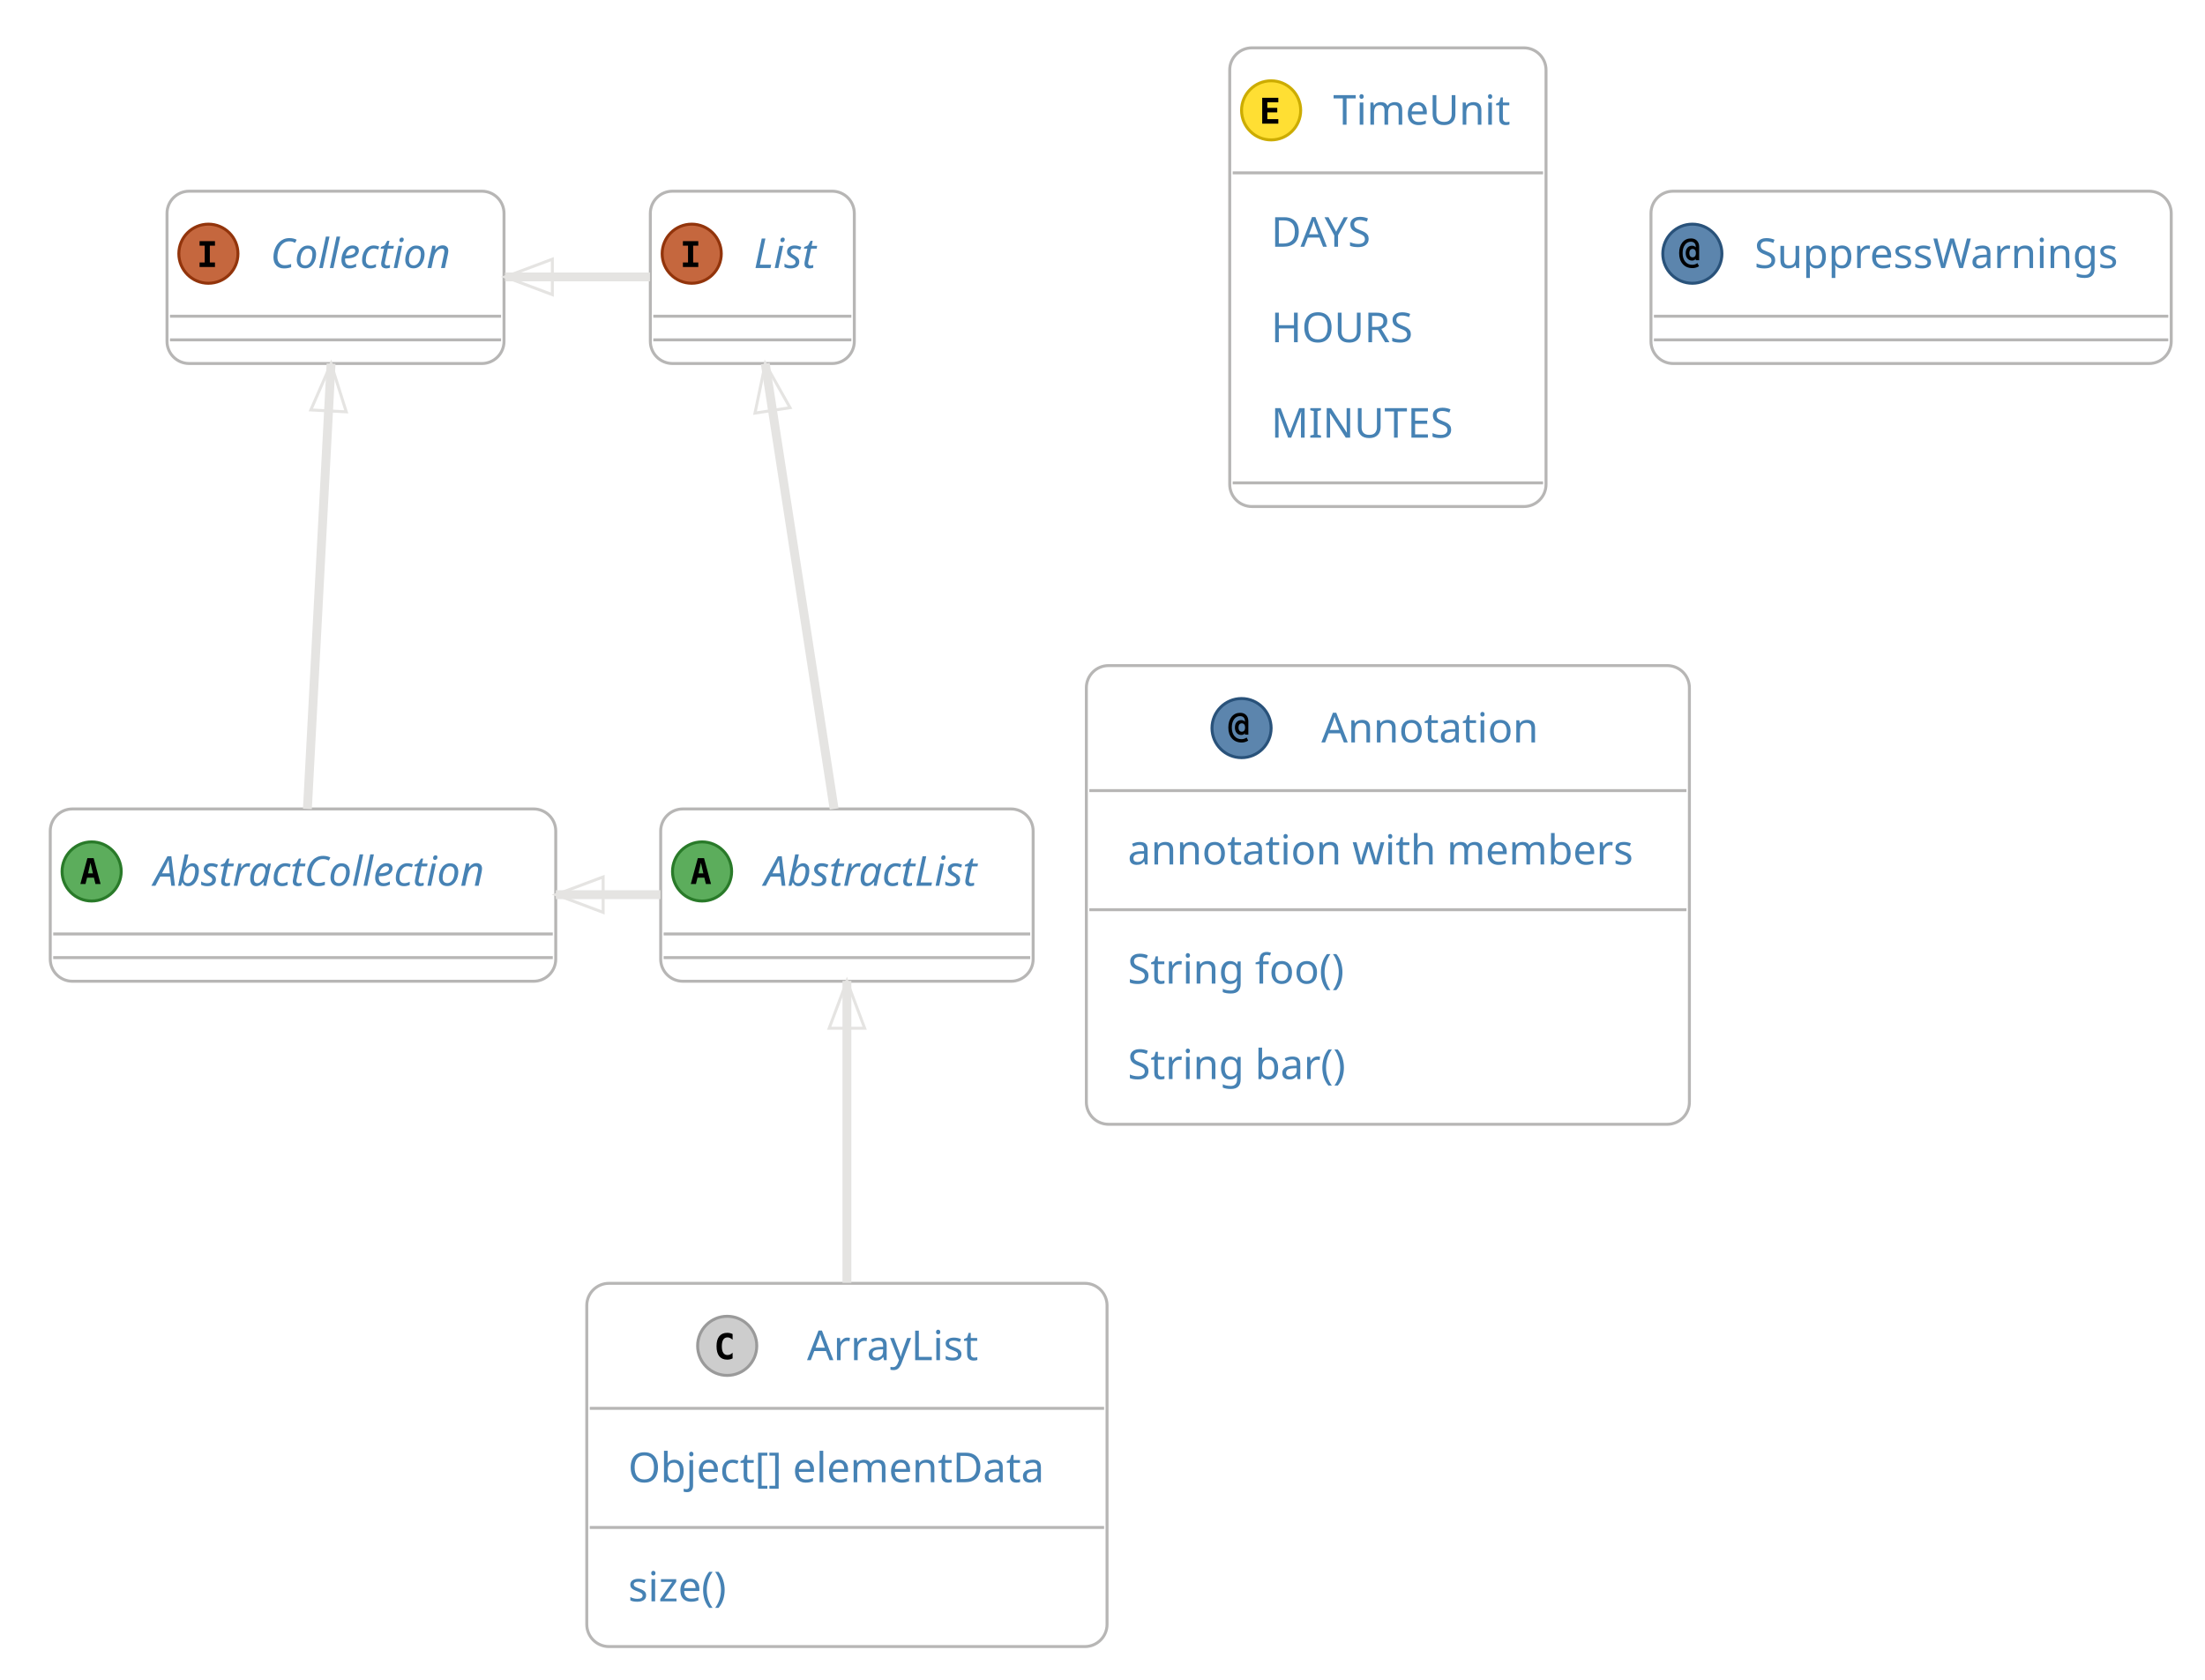
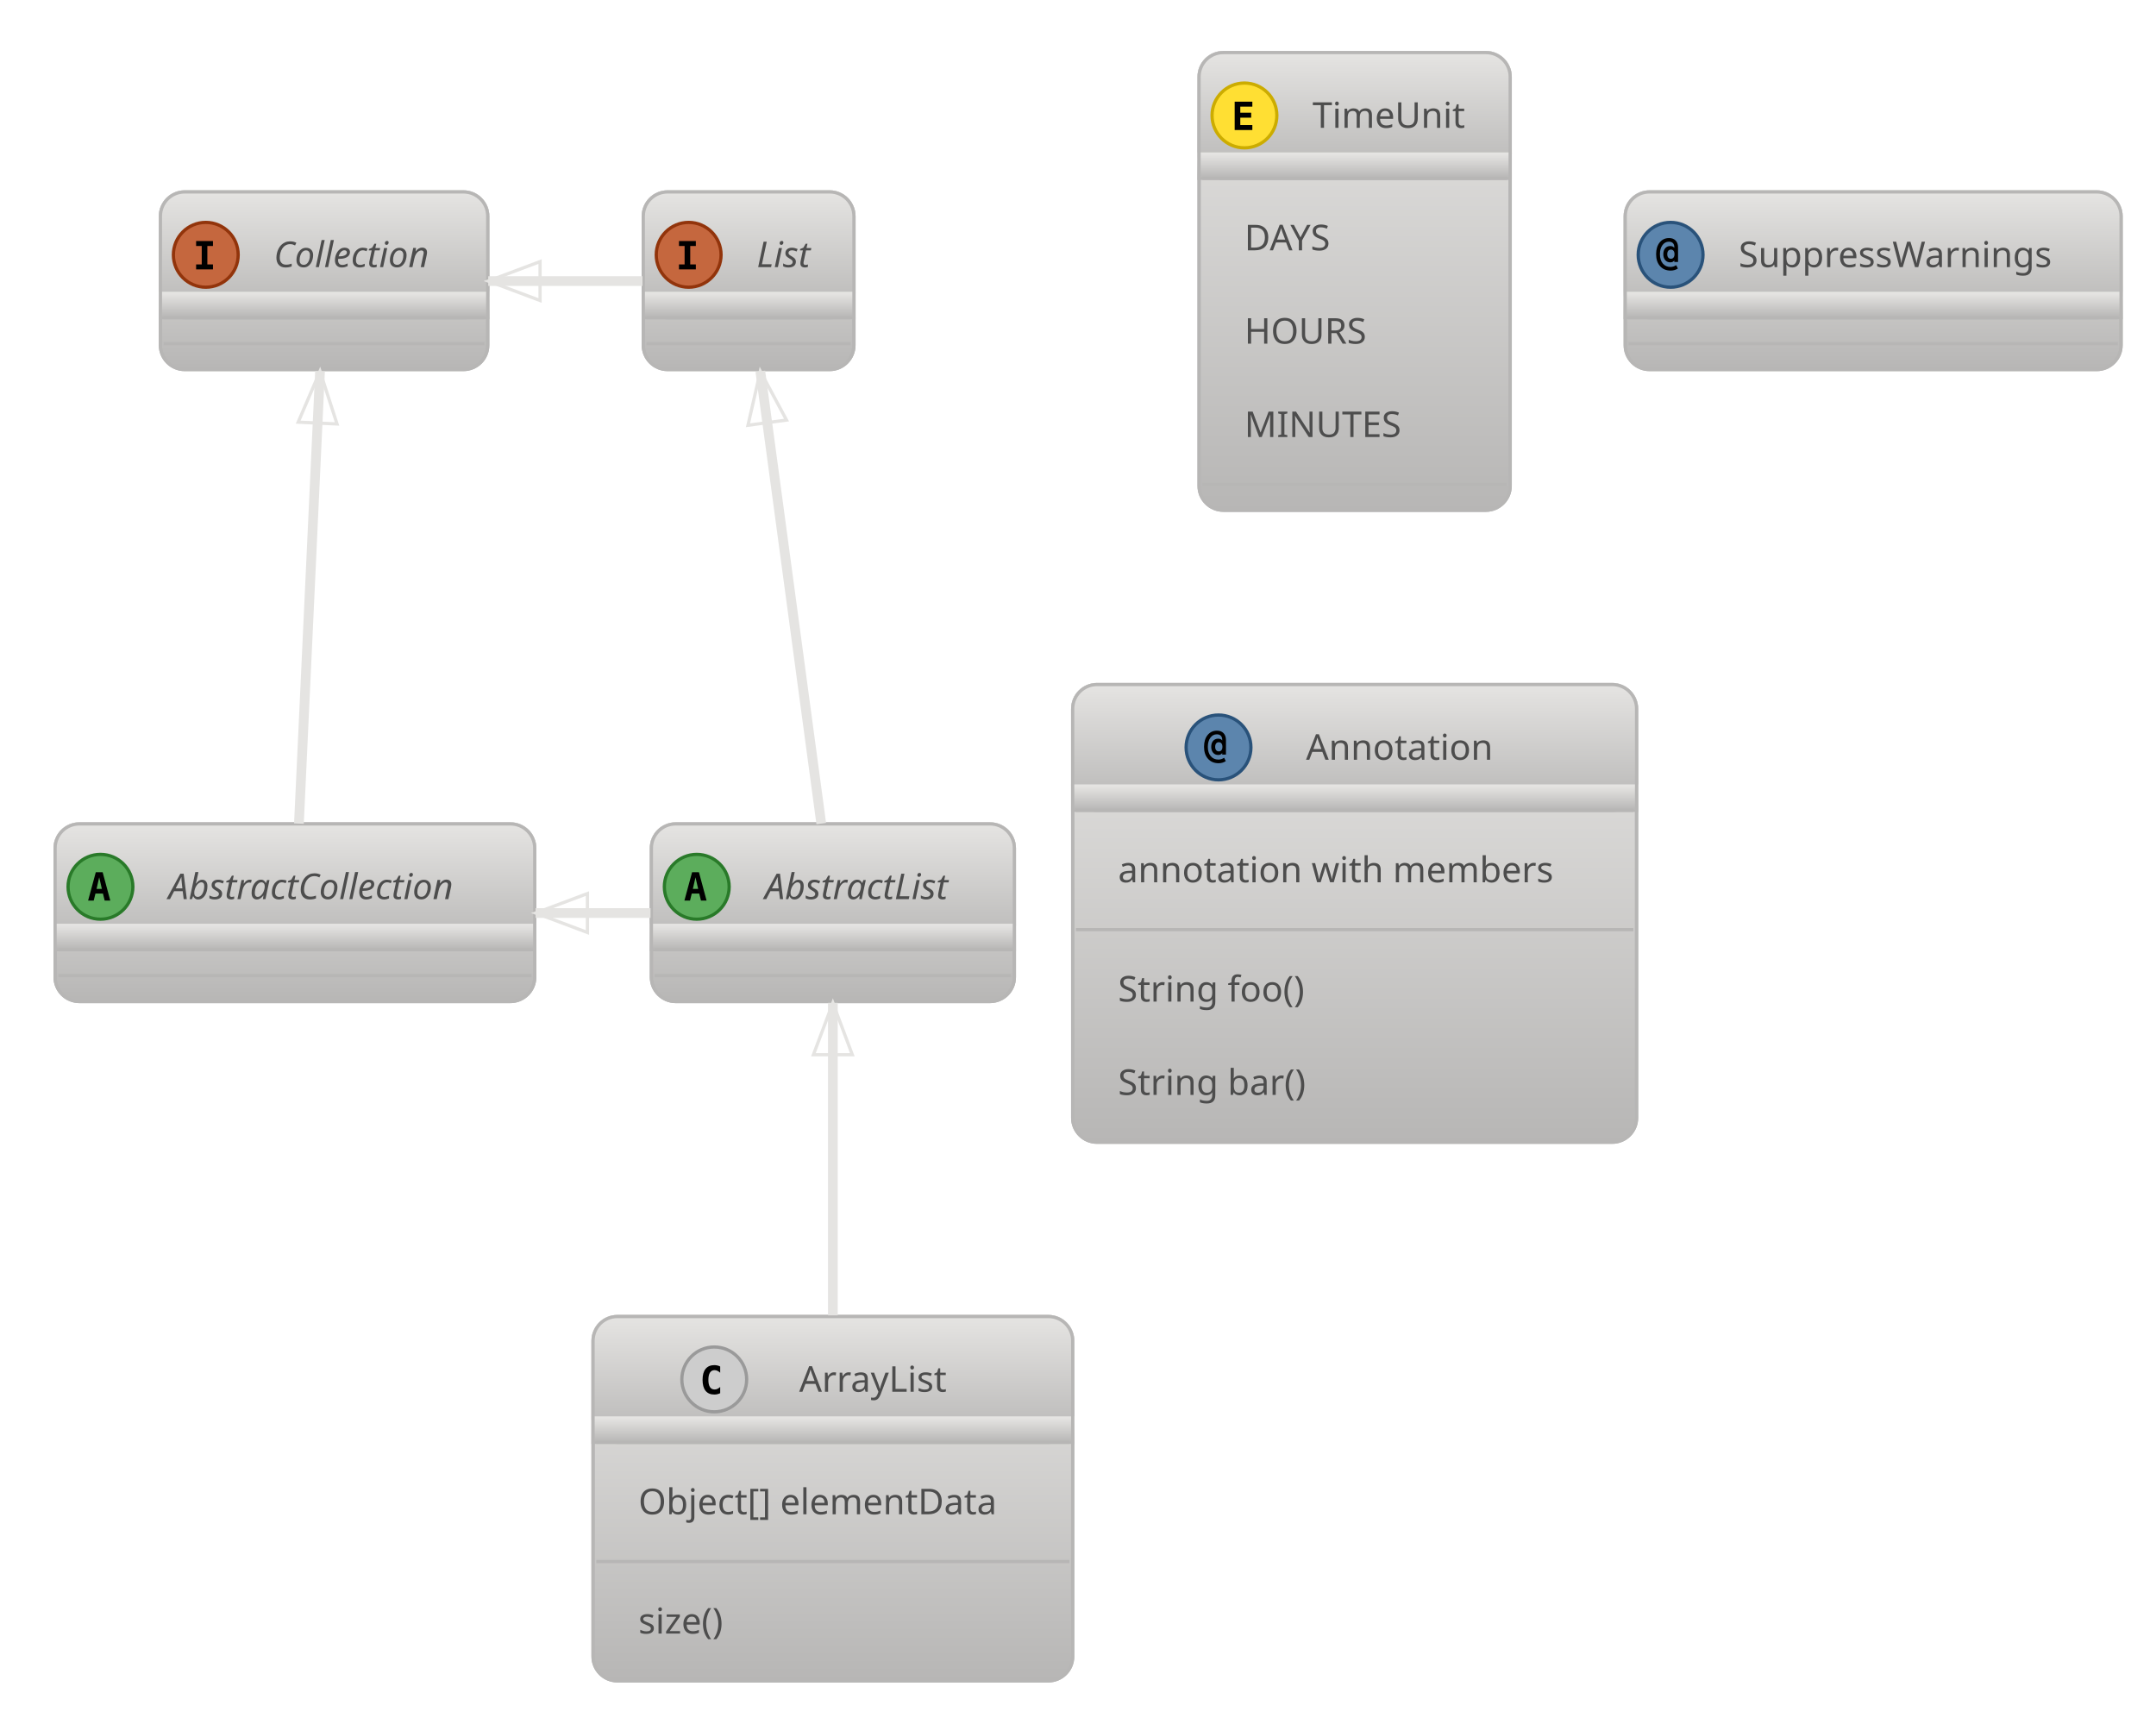
- <svg xmlns="http://www.w3.org/2000/svg" contentScriptType="application/ecmascript" contentStyleType="text/css" height="592.708px" preserveAspectRatio="none" style="width:777px;height:592px;background:#00000000;" version="1.1" viewBox="0 0 777 592" width="777.083px" zoomAndPan="magnify">
-   <defs />
+ <svg xmlns="http://www.w3.org/2000/svg" contentScriptType="application/ecmascript" contentStyleType="text/css" height="552.083px" preserveAspectRatio="none" style="width:693px;height:552px;background:#00000000;" version="1.1" viewBox="0 0 693 552" width="693.75px" zoomAndPan="magnify">
+   <defs>
+     <linearGradient id="gq8pp42xi3p3i0" x1="50%" x2="50%" y1="0%" y2="100%">
+       <stop offset="0%" stop-color="#E5E4E2" />
+       <stop offset="100%" stop-color="#B7B6B5" />
+     </linearGradient>
+   </defs>
  <g>
-     <rect codeLine="6" height="60.726" id="AbstractList" rx="7.812" ry="7.812" style="stroke:#B7B6B5;stroke-width:1.042;fill:none;" width="131.25" x="232.812" y="285.091" />
-     <ellipse cx="247.396" cy="307.121" fill="#5CAD5C" rx="10.417" ry="10.417" style="stroke:#297A29;stroke-width:1.042;" />
-     <path d="M246.989,304.077 L246.143,307.804 L247.852,307.804 L246.989,304.077 Z M245.898,302.433 L248.096,302.433 L250.553,311.548 L248.747,311.548 L248.193,309.302 L245.785,309.302 L245.231,311.548 L243.424,311.548 L245.898,302.433 Z " fill="#000000" />
-     <text fill="#4682B4" font-family="&quot;Verdana&quot;" font-size="14.583" font-style="italic" lengthAdjust="spacing" textLength="83.333" x="269.271" y="312.169">AbstractList</text>
-     <line style="stroke:#B7B6B5;stroke-width:1.042;" x1="233.854" x2="363.021" y1="329.15" y2="329.15" />
-     <line style="stroke:#B7B6B5;stroke-width:1.042;" x1="233.854" x2="363.021" y1="337.484" y2="337.484" />
-     <rect codeLine="7" height="60.726" id="AbstractCollection" rx="7.812" ry="7.812" style="stroke:#B7B6B5;stroke-width:1.042;fill:none;" width="178.125" x="17.708" y="285.091" />
-     <ellipse cx="32.292" cy="307.121" fill="#5CAD5C" rx="10.417" ry="10.417" style="stroke:#297A29;stroke-width:1.042;" />
-     <path d="M31.885,304.077 L31.038,307.804 L32.747,307.804 L31.885,304.077 Z M30.794,302.433 L32.992,302.433 L35.449,311.548 L33.643,311.548 L33.089,309.302 L30.68,309.302 L30.127,311.548 L28.32,311.548 L30.794,302.433 Z " fill="#000000" />
-     <text fill="#4682B4" font-family="&quot;Verdana&quot;" font-size="14.583" font-style="italic" lengthAdjust="spacing" textLength="130.208" x="54.167" y="312.169">AbstractCollection</text>
-     <line style="stroke:#B7B6B5;stroke-width:1.042;" x1="18.75" x2="194.792" y1="329.15" y2="329.15" />
-     <line style="stroke:#B7B6B5;stroke-width:1.042;" x1="18.75" x2="194.792" y1="337.484" y2="337.484" />
-     <rect codeLine="8" height="60.726" id="List" rx="7.812" ry="7.812" style="stroke:#B7B6B5;stroke-width:1.042;fill:none;" width="71.875" x="229.167" y="67.383" />
-     <ellipse cx="243.75" cy="89.412" fill="#C5673E" rx="10.417" ry="10.417" style="stroke:#92340B;stroke-width:1.042;" />
-     <path d="M240.641,86.58 L240.641,84.985 L246.061,84.985 L246.061,86.58 L244.255,86.58 L244.255,92.505 L246.061,92.505 L246.061,94.1 L240.641,94.1 L240.641,92.505 L242.448,92.505 L242.448,86.58 L240.641,86.58 Z " fill="#000000" />
-     <text fill="#4682B4" font-family="&quot;Verdana&quot;" font-size="14.583" font-style="italic" lengthAdjust="spacing" textLength="23.958" x="265.625" y="94.461">List</text>
-     <line style="stroke:#B7B6B5;stroke-width:1.042;" x1="230.208" x2="300" y1="111.442" y2="111.442" />
-     <line style="stroke:#B7B6B5;stroke-width:1.042;" x1="230.208" x2="300" y1="119.775" y2="119.775" />
-     <rect codeLine="9" height="60.726" id="Collection" rx="7.812" ry="7.812" style="stroke:#B7B6B5;stroke-width:1.042;fill:none;" width="118.75" x="58.854" y="67.383" />
-     <ellipse cx="73.438" cy="89.412" fill="#C5673E" rx="10.417" ry="10.417" style="stroke:#92340B;stroke-width:1.042;" />
-     <path d="M70.329,86.58 L70.329,84.985 L75.749,84.985 L75.749,86.58 L73.942,86.58 L73.942,92.505 L75.749,92.505 L75.749,94.1 L70.329,94.1 L70.329,92.505 L72.135,92.505 L72.135,86.58 L70.329,86.58 Z " fill="#000000" />
-     <text fill="#4682B4" font-family="&quot;Verdana&quot;" font-size="14.583" font-style="italic" lengthAdjust="spacing" textLength="70.833" x="95.312" y="94.461">Collection</text>
-     <line style="stroke:#B7B6B5;stroke-width:1.042;" x1="59.896" x2="176.562" y1="111.442" y2="111.442" />
-     <line style="stroke:#B7B6B5;stroke-width:1.042;" x1="59.896" x2="176.562" y1="119.775" y2="119.775" />
-     <rect codeLine="18" height="128.011" id="ArrayList" rx="7.812" ry="7.812" style="stroke:#B7B6B5;stroke-width:1.042;fill:none;" width="183.333" x="206.771" y="452.279" />
-     <ellipse cx="256.25" cy="474.308" fill="#CDCDCD" rx="10.417" ry="10.417" style="stroke:#9A9A9A;stroke-width:1.042;" />
-     <path d="M258.154,478.735 Q257.731,478.947 257.259,479.061 Q256.787,479.175 256.283,479.175 Q254.427,479.175 253.451,477.97 Q252.49,476.75 252.49,474.455 Q252.49,472.144 253.451,470.939 Q254.427,469.718 256.283,469.718 Q256.787,469.718 257.259,469.832 Q257.747,469.93 258.154,470.158 L258.154,472.16 Q257.699,471.737 257.259,471.541 Q256.82,471.33 256.364,471.33 Q255.371,471.33 254.867,472.127 Q254.362,472.909 254.362,474.455 Q254.362,475.985 254.867,476.766 Q255.371,477.547 256.364,477.547 Q256.82,477.547 257.259,477.352 Q257.699,477.157 258.154,476.733 L258.154,478.735 Z " fill="#000000" />
-     <text fill="#4682B4" font-family="&quot;Verdana&quot;" font-size="14.583" lengthAdjust="spacing" textLength="59.375" x="284.375" y="479.357">ArrayList</text>
-     <line style="stroke:#B7B6B5;stroke-width:1.042;" x1="207.812" x2="389.062" y1="496.338" y2="496.338" />
-     <text fill="#4682B4" font-family="&quot;Verdana&quot;" font-size="14.583" lengthAdjust="spacing" textLength="154.167" x="221.354" y="522.375">Object[] elementData</text>
-     <line style="stroke:#B7B6B5;stroke-width:1.042;" x1="207.812" x2="389.062" y1="538.314" y2="538.314" />
-     <text fill="#4682B4" font-family="&quot;Verdana&quot;" font-size="14.583" lengthAdjust="spacing" textLength="39.583" x="221.354" y="564.35">size()</text>
-     <rect codeLine="23" height="161.654" id="TimeUnit" rx="7.812" ry="7.812" style="stroke:#B7B6B5;stroke-width:1.042;fill:none;" width="111.458" x="433.333" y="16.862" />
-     <ellipse cx="447.917" cy="38.892" fill="#FFDF33" rx="10.417" ry="10.417" style="stroke:#CCAC00;stroke-width:1.042;" />
-     <path d="M450.456,43.579 L444.775,43.579 L444.775,34.465 L450.456,34.465 L450.456,36.06 L446.582,36.06 L446.582,38.013 L450.081,38.013 L450.081,39.608 L446.582,39.608 L446.582,41.984 L450.456,41.984 L450.456,43.579 Z " fill="#000000" />
-     <text fill="#4682B4" font-family="&quot;Verdana&quot;" font-size="14.583" lengthAdjust="spacing" textLength="63.542" x="469.792" y="43.94">TimeUnit</text>
-     <line style="stroke:#B7B6B5;stroke-width:1.042;" x1="434.375" x2="543.75" y1="60.921" y2="60.921" />
-     <text fill="#4682B4" font-family="&quot;Verdana&quot;" font-size="14.583" lengthAdjust="spacing" textLength="39.583" x="447.917" y="86.958">DAYS</text>
-     <text fill="#4682B4" font-family="&quot;Verdana&quot;" font-size="14.583" lengthAdjust="spacing" textLength="52.083" x="447.917" y="120.6">HOURS</text>
-     <text fill="#4682B4" font-family="&quot;Verdana&quot;" font-size="14.583" lengthAdjust="spacing" textLength="64.583" x="447.917" y="154.243">MINUTES</text>
-     <line style="stroke:#B7B6B5;stroke-width:1.042;" x1="434.375" x2="543.75" y1="170.182" y2="170.182" />
-     <rect codeLine="29" height="60.726" id="SuppressWarnings" rx="7.812" ry="7.812" style="stroke:#B7B6B5;stroke-width:1.042;fill:none;" width="183.333" x="581.771" y="67.383" />
-     <ellipse cx="596.354" cy="89.412" fill="#5C85AD" rx="10.417" ry="10.417" style="stroke:#29527A;stroke-width:1.042;" />
-     <path d="M597.607,89.217 Q597.607,88.517 597.298,88.127 Q596.989,87.736 596.436,87.736 Q595.898,87.736 595.589,88.127 Q595.28,88.517 595.28,89.217 Q595.28,89.901 595.589,90.291 Q595.898,90.682 596.436,90.682 Q596.989,90.682 597.298,90.291 Q597.607,89.901 597.607,89.217 Z M598.747,91.707 L597.542,91.707 L597.542,91.219 Q597.314,91.528 596.989,91.691 Q596.68,91.838 596.24,91.838 Q595.247,91.838 594.629,91.121 Q594.01,90.389 594.01,89.217 Q594.01,88.029 594.613,87.313 Q595.231,86.597 596.24,86.597 Q596.68,86.597 597.005,86.743 Q597.331,86.89 597.542,87.183 L597.542,86.939 Q597.542,86.108 597.087,85.653 Q596.631,85.197 595.801,85.197 Q594.531,85.197 593.717,86.32 Q592.92,87.427 592.92,89.217 Q592.92,91.089 593.848,92.212 Q594.775,93.319 596.322,93.319 Q596.81,93.319 597.266,93.172 Q597.721,93.026 598.144,92.733 L598.698,93.807 Q598.21,94.149 597.624,94.311 Q597.038,94.491 596.387,94.491 Q594.238,94.491 592.969,93.058 Q591.699,91.642 591.699,89.217 Q591.699,86.857 592.838,85.441 Q593.994,84.025 595.866,84.025 Q597.201,84.025 597.966,84.823 Q598.747,85.62 598.747,87.02 L598.747,91.707 Z " fill="#000000" />
-     <text fill="#4682B4" font-family="&quot;Verdana&quot;" font-size="14.583" lengthAdjust="spacing" textLength="135.417" x="618.229" y="94.461">SuppressWarnings</text>
-     <line style="stroke:#B7B6B5;stroke-width:1.042;" x1="582.812" x2="764.062" y1="111.442" y2="111.442" />
-     <line style="stroke:#B7B6B5;stroke-width:1.042;" x1="582.812" x2="764.062" y1="119.775" y2="119.775" />
-     <rect codeLine="31" height="161.654" id="Annotation" rx="7.812" ry="7.812" style="stroke:#B7B6B5;stroke-width:1.042;fill:none;" width="212.5" x="382.812" y="234.57" />
-     <ellipse cx="437.5" cy="256.6" fill="#5C85AD" rx="10.417" ry="10.417" style="stroke:#29527A;stroke-width:1.042;" />
-     <path d="M438.753,256.405 Q438.753,255.705 438.444,255.314 Q438.135,254.923 437.581,254.923 Q437.044,254.923 436.735,255.314 Q436.426,255.705 436.426,256.405 Q436.426,257.088 436.735,257.479 Q437.044,257.87 437.581,257.87 Q438.135,257.87 438.444,257.479 Q438.753,257.088 438.753,256.405 Z M439.893,258.895 L438.688,258.895 L438.688,258.407 Q438.46,258.716 438.135,258.879 Q437.825,259.025 437.386,259.025 Q436.393,259.025 435.775,258.309 Q435.156,257.577 435.156,256.405 Q435.156,255.216 435.759,254.5 Q436.377,253.784 437.386,253.784 Q437.825,253.784 438.151,253.931 Q438.477,254.077 438.688,254.37 L438.688,254.126 Q438.688,253.296 438.232,252.84 Q437.777,252.384 436.947,252.384 Q435.677,252.384 434.863,253.507 Q434.066,254.614 434.066,256.405 Q434.066,258.276 434.993,259.399 Q435.921,260.506 437.467,260.506 Q437.956,260.506 438.411,260.36 Q438.867,260.213 439.29,259.92 L439.844,260.995 Q439.356,261.336 438.769,261.499 Q438.184,261.678 437.533,261.678 Q435.384,261.678 434.115,260.246 Q432.845,258.83 432.845,256.405 Q432.845,254.045 433.984,252.629 Q435.14,251.213 437.012,251.213 Q438.346,251.213 439.111,252.01 Q439.893,252.808 439.893,254.207 L439.893,258.895 Z " fill="#000000" />
-     <text fill="#4682B4" font-family="&quot;Verdana&quot;" font-size="14.583" lengthAdjust="spacing" textLength="78.125" x="465.625" y="261.649">Annotation</text>
-     <line style="stroke:#B7B6B5;stroke-width:1.042;" x1="383.854" x2="594.271" y1="278.63" y2="278.63" />
-     <text fill="#4682B4" font-family="&quot;Verdana&quot;" font-size="14.583" lengthAdjust="spacing" textLength="183.333" x="397.396" y="304.666">annotation with members</text>
-     <line style="stroke:#B7B6B5;stroke-width:1.042;" x1="383.854" x2="594.271" y1="320.606" y2="320.606" />
-     <text fill="#4682B4" font-family="&quot;Verdana&quot;" font-size="14.583" lengthAdjust="spacing" textLength="79.167" x="397.396" y="346.642">String foo()</text>
-     <text fill="#4682B4" font-family="&quot;Verdana&quot;" font-size="14.583" lengthAdjust="spacing" textLength="79.167" x="397.396" y="380.285">String bar()</text>
-     <path d="M269.669,128.162 C276.052,169.454 287.574,243.985 293.928,285.085 " fill="none" style="stroke:#E5E4E2;stroke-width:3.125;" />
-     <polygon points="269.669,128.162,266.039,145.588,278.392,143.679,269.669,128.162" style="stroke:#E5E4E2;stroke-width:1.042;fill:none;" />
-     <path d="M116.66,128.162 C114.466,169.454 110.505,243.985 108.321,285.085 " fill="none" style="stroke:#E5E4E2;stroke-width:3.125;" />
-     <polygon points="116.66,128.162,109.534,144.474,122.017,145.137,116.66,128.162" style="stroke:#E5E4E2;stroke-width:1.042;fill:none;" />
-     <path d="M177.969,97.591 C195.282,97.591 213.649,97.591 229.033,97.591 " fill="none" style="stroke:#E5E4E2;stroke-width:3.125;" />
-     <polygon points="177.969,97.591,194.636,103.841,194.636,91.341,177.969,97.591" style="stroke:#E5E4E2;stroke-width:1.042;fill:none;" />
-     <path d="M195.871,315.3 C208.286,315.3 220.853,315.3 232.732,315.3 " fill="none" style="stroke:#E5E4E2;stroke-width:3.125;" />
-     <polygon points="195.871,315.3,212.537,321.55,212.537,309.05,195.871,315.3" style="stroke:#E5E4E2;stroke-width:1.042;fill:none;" />
-     <path d="M298.438,345.698 C298.438,373.586 298.438,416.434 298.438,452.083 " fill="none" style="stroke:#E5E4E2;stroke-width:3.125;" />
-     <polygon points="298.438,345.698,292.188,362.365,304.688,362.365,298.438,345.698" style="stroke:#E5E4E2;stroke-width:1.042;fill:none;" />
+     <rect codeLine="6" fill="url(#gq8pp42xi3p3i0)" height="57.088" id="AbstractList" rx="7.812" ry="7.812" style="stroke:#B7B6B5;stroke-width:1.042;" width="116.667" x="209.375" y="264.811" />
+     <rect fill="url(#gq8pp42xi3p3i0)" height="40.422" rx="7.812" ry="7.812" style="stroke:url(#gq8pp42xi3p3i0);stroke-width:1.042;" width="116.667" x="209.375" y="264.811" />
+     <rect fill="url(#gq8pp42xi3p3i0)" height="7.812" style="stroke:url(#gq8pp42xi3p3i0);stroke-width:1.042;" width="116.667" x="209.375" y="297.42" />
+     <rect codeLine="6" fill="none" height="57.088" id="AbstractList" rx="7.812" ry="7.812" style="stroke:#B7B6B5;stroke-width:1.042;" width="116.667" x="209.375" y="264.811" />
+     <ellipse cx="223.958" cy="285.022" fill="#5CAD5C" rx="10.417" ry="10.417" style="stroke:#297A29;stroke-width:1.042;" />
+     <path d="M223.551,281.978 L222.705,285.706 L224.414,285.706 L223.551,281.978 Z M222.461,280.334 L224.658,280.334 L227.116,289.449 L225.309,289.449 L224.756,287.203 L222.347,287.203 L221.794,289.449 L219.987,289.449 L222.461,280.334 Z " fill="#000000" />
+     <text fill="#4D4D4D" font-family="&quot;Verdana&quot;" font-size="11.458" font-style="italic" lengthAdjust="spacing" textLength="68.75" x="245.833" y="288.989">AbstractList</text>
+     <line style="stroke:#B7B6B5;stroke-width:1.042;" x1="210.417" x2="325" y1="305.233" y2="305.233" />
+     <line style="stroke:#B7B6B5;stroke-width:1.042;" x1="210.417" x2="325" y1="313.566" y2="313.566" />
+     <rect codeLine="7" fill="url(#gq8pp42xi3p3i0)" height="57.088" id="AbstractCollection" rx="7.812" ry="7.812" style="stroke:#B7B6B5;stroke-width:1.042;" width="154.167" x="17.708" y="264.811" />
+     <rect fill="url(#gq8pp42xi3p3i0)" height="40.422" rx="7.812" ry="7.812" style="stroke:url(#gq8pp42xi3p3i0);stroke-width:1.042;" width="154.167" x="17.708" y="264.811" />
+     <rect fill="url(#gq8pp42xi3p3i0)" height="7.812" style="stroke:url(#gq8pp42xi3p3i0);stroke-width:1.042;" width="154.167" x="17.708" y="297.42" />
+     <rect codeLine="7" fill="none" height="57.088" id="AbstractCollection" rx="7.812" ry="7.812" style="stroke:#B7B6B5;stroke-width:1.042;" width="154.167" x="17.708" y="264.811" />
+     <ellipse cx="32.292" cy="285.022" fill="#5CAD5C" rx="10.417" ry="10.417" style="stroke:#297A29;stroke-width:1.042;" />
+     <path d="M31.885,281.978 L31.038,285.706 L32.747,285.706 L31.885,281.978 Z M30.794,280.334 L32.992,280.334 L35.449,289.449 L33.643,289.449 L33.089,287.203 L30.68,287.203 L30.127,289.449 L28.32,289.449 L30.794,280.334 Z " fill="#000000" />
+     <text fill="#4D4D4D" font-family="&quot;Verdana&quot;" font-size="11.458" font-style="italic" lengthAdjust="spacing" textLength="106.25" x="54.167" y="288.989">AbstractCollection</text>
+     <line style="stroke:#B7B6B5;stroke-width:1.042;" x1="18.75" x2="170.833" y1="305.233" y2="305.233" />
+     <line style="stroke:#B7B6B5;stroke-width:1.042;" x1="18.75" x2="170.833" y1="313.566" y2="313.566" />
+     <rect codeLine="8" fill="url(#gq8pp42xi3p3i0)" height="57.088" id="List" rx="7.812" ry="7.812" style="stroke:#B7B6B5;stroke-width:1.042;" width="67.708" x="206.771" y="61.686" />
+     <rect fill="url(#gq8pp42xi3p3i0)" height="40.422" rx="7.812" ry="7.812" style="stroke:url(#gq8pp42xi3p3i0);stroke-width:1.042;" width="67.708" x="206.771" y="61.686" />
+     <rect fill="url(#gq8pp42xi3p3i0)" height="7.812" style="stroke:url(#gq8pp42xi3p3i0);stroke-width:1.042;" width="67.708" x="206.771" y="94.295" />
+     <rect codeLine="8" fill="none" height="57.088" id="List" rx="7.812" ry="7.812" style="stroke:#B7B6B5;stroke-width:1.042;" width="67.708" x="206.771" y="61.686" />
+     <ellipse cx="221.354" cy="81.897" fill="#C5673E" rx="10.417" ry="10.417" style="stroke:#92340B;stroke-width:1.042;" />
+     <path d="M218.245,79.065 L218.245,77.47 L223.665,77.47 L223.665,79.065 L221.859,79.065 L221.859,84.989 L223.665,84.989 L223.665,86.585 L218.245,86.585 L218.245,84.989 L220.052,84.989 L220.052,79.065 L218.245,79.065 Z " fill="#000000" />
+     <text fill="#4D4D4D" font-family="&quot;Verdana&quot;" font-size="11.458" font-style="italic" lengthAdjust="spacing" textLength="19.792" x="243.229" y="85.864">List</text>
+     <line style="stroke:#B7B6B5;stroke-width:1.042;" x1="207.812" x2="273.438" y1="102.108" y2="102.108" />
+     <line style="stroke:#B7B6B5;stroke-width:1.042;" x1="207.812" x2="273.438" y1="110.441" y2="110.441" />
+     <rect codeLine="9" fill="url(#gq8pp42xi3p3i0)" height="57.088" id="Collection" rx="7.812" ry="7.812" style="stroke:#B7B6B5;stroke-width:1.042;" width="105.208" x="51.562" y="61.686" />
+     <rect fill="url(#gq8pp42xi3p3i0)" height="40.422" rx="7.812" ry="7.812" style="stroke:url(#gq8pp42xi3p3i0);stroke-width:1.042;" width="105.208" x="51.562" y="61.686" />
+     <rect fill="url(#gq8pp42xi3p3i0)" height="7.812" style="stroke:url(#gq8pp42xi3p3i0);stroke-width:1.042;" width="105.208" x="51.562" y="94.295" />
+     <rect codeLine="9" fill="none" height="57.088" id="Collection" rx="7.812" ry="7.812" style="stroke:#B7B6B5;stroke-width:1.042;" width="105.208" x="51.562" y="61.686" />
+     <ellipse cx="66.146" cy="81.897" fill="#C5673E" rx="10.417" ry="10.417" style="stroke:#92340B;stroke-width:1.042;" />
+     <path d="M63.037,79.065 L63.037,77.47 L68.457,77.47 L68.457,79.065 L66.65,79.065 L66.65,84.989 L68.457,84.989 L68.457,86.585 L63.037,86.585 L63.037,84.989 L64.844,84.989 L64.844,79.065 L63.037,79.065 Z " fill="#000000" />
+     <text fill="#4D4D4D" font-family="&quot;Verdana&quot;" font-size="11.458" font-style="italic" lengthAdjust="spacing" textLength="57.292" x="88.021" y="85.864">Collection</text>
+     <line style="stroke:#B7B6B5;stroke-width:1.042;" x1="52.604" x2="155.729" y1="102.108" y2="102.108" />
+     <line style="stroke:#B7B6B5;stroke-width:1.042;" x1="52.604" x2="155.729" y1="110.441" y2="110.441" />
+     <rect codeLine="18" fill="url(#gq8pp42xi3p3i0)" height="117.098" id="ArrayList" rx="7.812" ry="7.812" style="stroke:#B7B6B5;stroke-width:1.042;" width="154.167" x="190.625" y="423.144" />
+     <rect fill="url(#gq8pp42xi3p3i0)" height="40.422" rx="7.812" ry="7.812" style="stroke:url(#gq8pp42xi3p3i0);stroke-width:1.042;" width="154.167" x="190.625" y="423.144" />
+     <rect fill="url(#gq8pp42xi3p3i0)" height="7.812" style="stroke:url(#gq8pp42xi3p3i0);stroke-width:1.042;" width="154.167" x="190.625" y="455.754" />
+     <rect codeLine="18" fill="none" height="117.098" id="ArrayList" rx="7.812" ry="7.812" style="stroke:#B7B6B5;stroke-width:1.042;" width="154.167" x="190.625" y="423.144" />
+     <ellipse cx="229.583" cy="443.355" fill="#CDCDCD" rx="10.417" ry="10.417" style="stroke:#9A9A9A;stroke-width:1.042;" />
+     <path d="M231.488,447.782 Q231.065,447.994 230.592,448.108 Q230.12,448.222 229.616,448.222 Q227.76,448.222 226.784,447.017 Q225.824,445.797 225.824,443.502 Q225.824,441.191 226.784,439.986 Q227.76,438.765 229.616,438.765 Q230.12,438.765 230.592,438.879 Q231.081,438.977 231.488,439.205 L231.488,441.207 Q231.032,440.784 230.592,440.588 Q230.153,440.377 229.697,440.377 Q228.704,440.377 228.2,441.174 Q227.695,441.956 227.695,443.502 Q227.695,445.032 228.2,445.813 Q228.704,446.594 229.697,446.594 Q230.153,446.594 230.592,446.399 Q231.032,446.204 231.488,445.78 L231.488,447.782 Z " fill="#000000" />
+     <text fill="#4D4D4D" font-family="&quot;Verdana&quot;" font-size="11.458" lengthAdjust="spacing" textLength="52.083" x="256.875" y="447.322">ArrayList</text>
+     <line style="stroke:#B7B6B5;stroke-width:1.042;" x1="191.667" x2="343.75" y1="463.566" y2="463.566" />
+     <text fill="#4D4D4D" font-family="&quot;Verdana&quot;" font-size="11.458" lengthAdjust="spacing" textLength="125" x="205.208" y="486.702">Object[] elementData</text>
+     <line style="stroke:#B7B6B5;stroke-width:1.042;" x1="191.667" x2="343.75" y1="501.904" y2="501.904" />
+     <text fill="#4D4D4D" font-family="&quot;Verdana&quot;" font-size="11.458" lengthAdjust="spacing" textLength="31.25" x="205.208" y="525.04">size()</text>
+     <rect codeLine="23" fill="url(#gq8pp42xi3p3i0)" height="147.103" id="TimeUnit" rx="7.812" ry="7.812" style="stroke:#B7B6B5;stroke-width:1.042;" width="100" x="385.417" y="16.895" />
+     <rect fill="url(#gq8pp42xi3p3i0)" height="40.422" rx="7.812" ry="7.812" style="stroke:url(#gq8pp42xi3p3i0);stroke-width:1.042;" width="100" x="385.417" y="16.895" />
+     <rect fill="url(#gq8pp42xi3p3i0)" height="7.812" style="stroke:url(#gq8pp42xi3p3i0);stroke-width:1.042;" width="100" x="385.417" y="49.504" />
+     <rect codeLine="23" fill="none" height="147.103" id="TimeUnit" rx="7.812" ry="7.812" style="stroke:#B7B6B5;stroke-width:1.042;" width="100" x="385.417" y="16.895" />
+     <ellipse cx="400" cy="37.105" fill="#FFDF33" rx="10.417" ry="10.417" style="stroke:#CCAC00;stroke-width:1.042;" />
+     <path d="M402.539,41.793 L396.859,41.793 L396.859,32.678 L402.539,32.678 L402.539,34.273 L398.665,34.273 L398.665,36.226 L402.165,36.226 L402.165,37.822 L398.665,37.822 L398.665,40.198 L402.539,40.198 L402.539,41.793 Z " fill="#000000" />
+     <text fill="#4D4D4D" font-family="&quot;Verdana&quot;" font-size="11.458" lengthAdjust="spacing" textLength="52.083" x="421.875" y="41.072">TimeUnit</text>
+     <line style="stroke:#B7B6B5;stroke-width:1.042;" x1="386.458" x2="484.375" y1="57.316" y2="57.316" />
+     <text fill="#4D4D4D" font-family="&quot;Verdana&quot;" font-size="11.458" lengthAdjust="spacing" textLength="31.25" x="400" y="80.452">DAYS</text>
+     <text fill="#4D4D4D" font-family="&quot;Verdana&quot;" font-size="11.458" lengthAdjust="spacing" textLength="41.667" x="400" y="110.457">HOURS</text>
+     <text fill="#4D4D4D" font-family="&quot;Verdana&quot;" font-size="11.458" lengthAdjust="spacing" textLength="52.083" x="400" y="140.462">MINUTES</text>
+     <line style="stroke:#B7B6B5;stroke-width:1.042;" x1="386.458" x2="484.375" y1="155.664" y2="155.664" />
+     <rect codeLine="29" fill="url(#gq8pp42xi3p3i0)" height="57.088" id="SuppressWarnings" rx="7.812" ry="7.812" style="stroke:#B7B6B5;stroke-width:1.042;" width="159.375" x="522.396" y="61.686" />
+     <rect fill="url(#gq8pp42xi3p3i0)" height="40.422" rx="7.812" ry="7.812" style="stroke:url(#gq8pp42xi3p3i0);stroke-width:1.042;" width="159.375" x="522.396" y="61.686" />
+     <rect fill="url(#gq8pp42xi3p3i0)" height="7.812" style="stroke:url(#gq8pp42xi3p3i0);stroke-width:1.042;" width="159.375" x="522.396" y="94.295" />
+     <rect codeLine="29" fill="none" height="57.088" id="SuppressWarnings" rx="7.812" ry="7.812" style="stroke:#B7B6B5;stroke-width:1.042;" width="159.375" x="522.396" y="61.686" />
+     <ellipse cx="536.979" cy="81.897" fill="#5C85AD" rx="10.417" ry="10.417" style="stroke:#29527A;stroke-width:1.042;" />
+     <path d="M538.232,81.702 Q538.232,81.002 537.923,80.611 Q537.614,80.221 537.061,80.221 Q536.523,80.221 536.214,80.611 Q535.905,81.002 535.905,81.702 Q535.905,82.385 536.214,82.776 Q536.523,83.166 537.061,83.166 Q537.614,83.166 537.923,82.776 Q538.232,82.385 538.232,81.702 Z M539.372,84.192 L538.167,84.192 L538.167,83.704 Q537.939,84.013 537.614,84.176 Q537.305,84.322 536.865,84.322 Q535.872,84.322 535.254,83.606 Q534.635,82.874 534.635,81.702 Q534.635,80.513 535.238,79.797 Q535.856,79.081 536.865,79.081 Q537.305,79.081 537.63,79.228 Q537.956,79.374 538.167,79.667 L538.167,79.423 Q538.167,78.593 537.712,78.137 Q537.256,77.681 536.426,77.681 Q535.156,77.681 534.342,78.805 Q533.545,79.911 533.545,81.702 Q533.545,83.573 534.473,84.697 Q535.4,85.803 536.947,85.803 Q537.435,85.803 537.891,85.657 Q538.346,85.51 538.769,85.217 L539.323,86.291 Q538.835,86.633 538.249,86.796 Q537.663,86.975 537.012,86.975 Q534.863,86.975 533.594,85.543 Q532.324,84.127 532.324,81.702 Q532.324,79.342 533.463,77.926 Q534.619,76.51 536.491,76.51 Q537.826,76.51 538.591,77.307 Q539.372,78.105 539.372,79.504 L539.372,84.192 Z " fill="#000000" />
+     <text fill="#4D4D4D" font-family="&quot;Verdana&quot;" font-size="11.458" lengthAdjust="spacing" textLength="111.458" x="558.854" y="85.864">SuppressWarnings</text>
+     <line style="stroke:#B7B6B5;stroke-width:1.042;" x1="523.438" x2="680.729" y1="102.108" y2="102.108" />
+     <line style="stroke:#B7B6B5;stroke-width:1.042;" x1="523.438" x2="680.729" y1="110.441" y2="110.441" />
+     <rect codeLine="31" fill="url(#gq8pp42xi3p3i0)" height="147.103" id="Annotation" rx="7.812" ry="7.812" style="stroke:#B7B6B5;stroke-width:1.042;" width="181.25" x="344.792" y="220.019" />
+     <rect fill="url(#gq8pp42xi3p3i0)" height="40.422" rx="7.812" ry="7.812" style="stroke:url(#gq8pp42xi3p3i0);stroke-width:1.042;" width="181.25" x="344.792" y="220.019" />
+     <rect fill="url(#gq8pp42xi3p3i0)" height="7.812" style="stroke:url(#gq8pp42xi3p3i0);stroke-width:1.042;" width="181.25" x="344.792" y="252.629" />
+     <rect codeLine="31" fill="none" height="147.103" id="Annotation" rx="7.812" ry="7.812" style="stroke:#B7B6B5;stroke-width:1.042;" width="181.25" x="344.792" y="220.019" />
+     <ellipse cx="391.667" cy="240.23" fill="#5C85AD" rx="10.417" ry="10.417" style="stroke:#29527A;stroke-width:1.042;" />
+     <path d="M392.92,240.035 Q392.92,239.335 392.611,238.945 Q392.301,238.554 391.748,238.554 Q391.211,238.554 390.902,238.945 Q390.592,239.335 390.592,240.035 Q390.592,240.719 390.902,241.109 Q391.211,241.5 391.748,241.5 Q392.301,241.5 392.611,241.109 Q392.92,240.719 392.92,240.035 Z M394.059,242.525 L392.855,242.525 L392.855,242.037 Q392.627,242.346 392.301,242.509 Q391.992,242.655 391.553,242.655 Q390.56,242.655 389.941,241.939 Q389.323,241.207 389.323,240.035 Q389.323,238.847 389.925,238.131 Q390.544,237.415 391.553,237.415 Q391.992,237.415 392.318,237.561 Q392.643,237.708 392.855,238 L392.855,237.756 Q392.855,236.926 392.399,236.47 Q391.943,236.015 391.113,236.015 Q389.844,236.015 389.03,237.138 Q388.232,238.245 388.232,240.035 Q388.232,241.907 389.16,243.03 Q390.088,244.137 391.634,244.137 Q392.122,244.137 392.578,243.99 Q393.034,243.844 393.457,243.551 L394.01,244.625 Q393.522,244.967 392.936,245.129 Q392.35,245.308 391.699,245.308 Q389.551,245.308 388.281,243.876 Q387.012,242.46 387.012,240.035 Q387.012,237.675 388.151,236.259 Q389.307,234.843 391.178,234.843 Q392.513,234.843 393.278,235.641 Q394.059,236.438 394.059,237.838 L394.059,242.525 Z " fill="#000000" />
+     <text fill="#4D4D4D" font-family="&quot;Verdana&quot;" font-size="11.458" lengthAdjust="spacing" textLength="62.5" x="419.792" y="244.197">Annotation</text>
+     <line style="stroke:#B7B6B5;stroke-width:1.042;" x1="345.833" x2="525" y1="260.441" y2="260.441" />
+     <text fill="#4D4D4D" font-family="&quot;Verdana&quot;" font-size="11.458" lengthAdjust="spacing" textLength="152.083" x="359.375" y="283.577">annotation with members</text>
+     <line style="stroke:#B7B6B5;stroke-width:1.042;" x1="345.833" x2="525" y1="298.779" y2="298.779" />
+     <text fill="#4D4D4D" font-family="&quot;Verdana&quot;" font-size="11.458" lengthAdjust="spacing" textLength="66.667" x="359.375" y="321.915">String foo()</text>
+     <text fill="#4D4D4D" font-family="&quot;Verdana&quot;" font-size="11.458" lengthAdjust="spacing" textLength="67.708" x="359.375" y="351.92">String bar()</text>
+     <path d="M244.391,119.328 C249.565,157.737 258.817,226.414 263.974,264.699 " fill="none" style="stroke:#E5E4E2;stroke-width:3.125;" />
+     <polygon points="244.391,119.328,240.422,136.68,252.81,135.011,244.391,119.328" style="stroke:#E5E4E2;stroke-width:1.042;fill:none;" />
+     <path d="M102.863,119.328 C101.072,157.737 97.869,226.414 96.084,264.699 " fill="none" style="stroke:#E5E4E2;stroke-width:3.125;" />
+     <polygon points="102.863,119.328,95.844,135.685,108.33,136.267,102.863,119.328" style="stroke:#E5E4E2;stroke-width:1.042;fill:none;" />
+     <path d="M156.925,90.332 C173.575,90.332 191.522,90.332 206.511,90.332 " fill="none" style="stroke:#E5E4E2;stroke-width:3.125;" />
+     <polygon points="156.925,90.332,173.592,96.582,173.592,84.082,156.925,90.332" style="stroke:#E5E4E2;stroke-width:1.042;fill:none;" />
+     <path d="M172.146,293.457 C184.556,293.457 197.218,293.457 209.095,293.457 " fill="none" style="stroke:#E5E4E2;stroke-width:3.125;" />
+     <polygon points="172.146,293.457,188.813,299.707,188.813,287.207,172.146,293.457" style="stroke:#E5E4E2;stroke-width:1.042;fill:none;" />
+     <path d="M267.708,322.335 C267.708,348.777 267.708,389.345 267.708,422.766 " fill="none" style="stroke:#E5E4E2;stroke-width:3.125;" />
+     <polygon points="267.708,322.335,261.458,339.002,273.958,339.002,267.708,322.335" style="stroke:#E5E4E2;stroke-width:1.042;fill:none;" />
  </g>
</svg>
